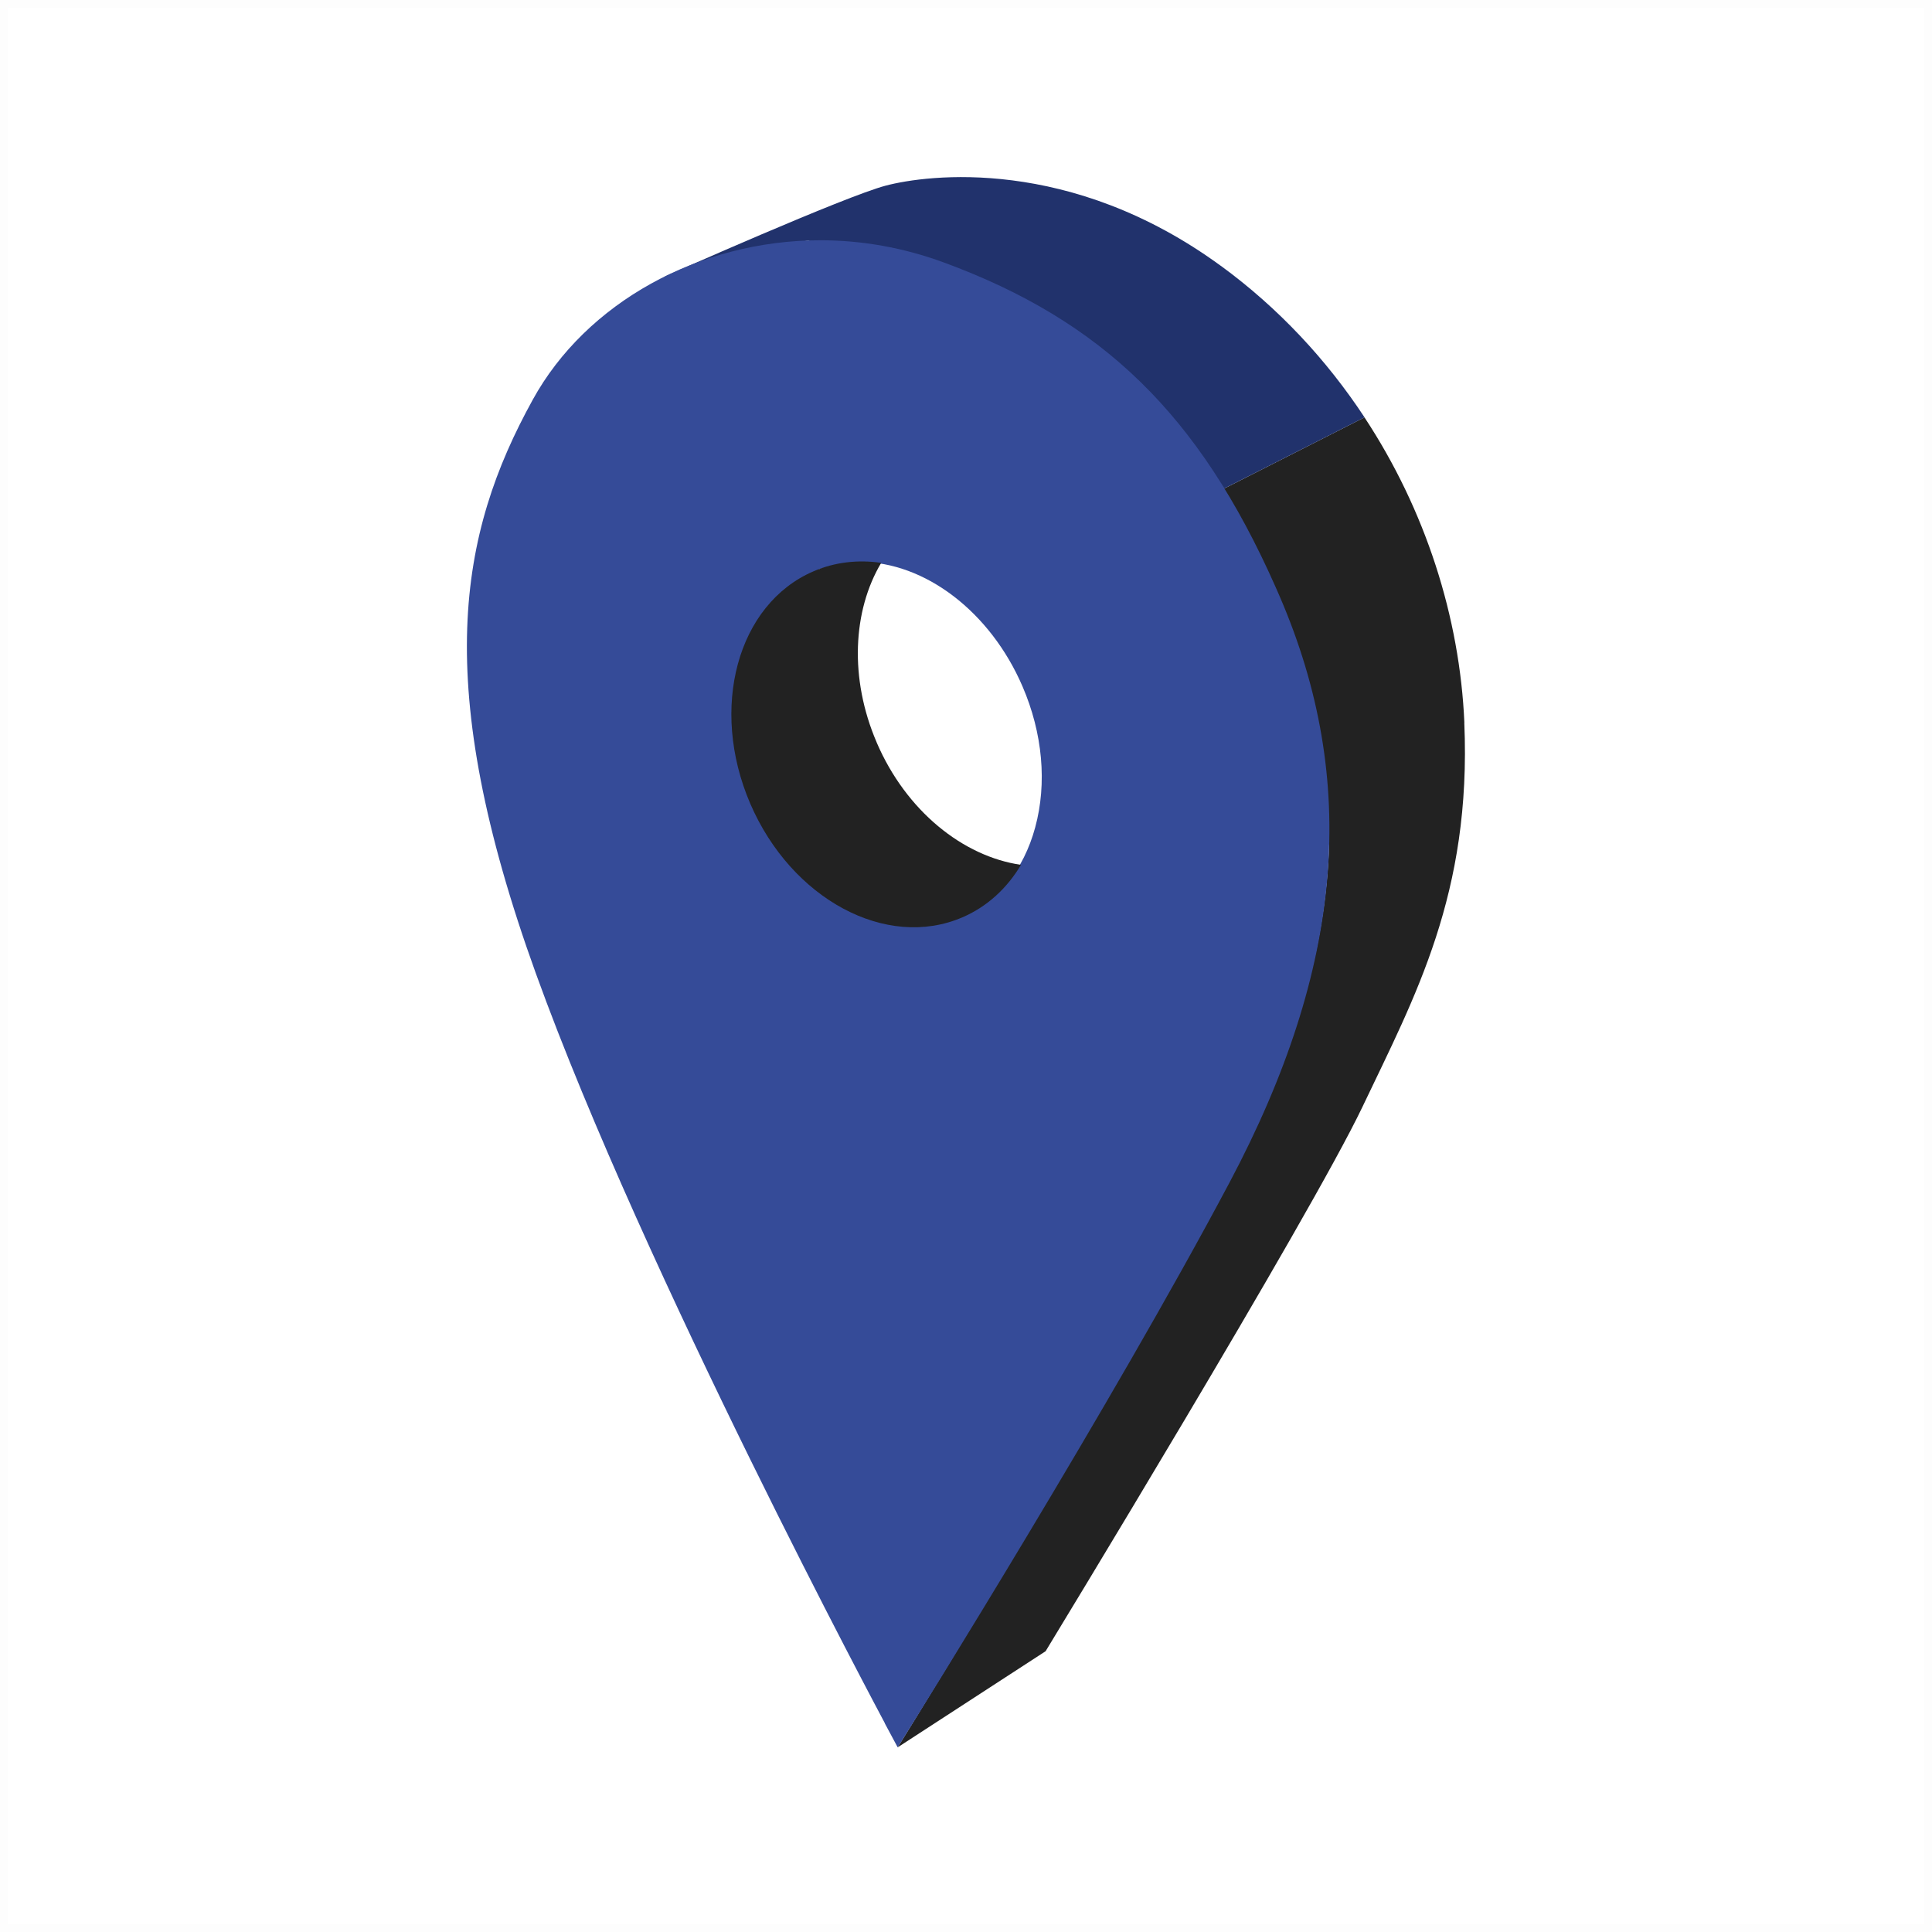
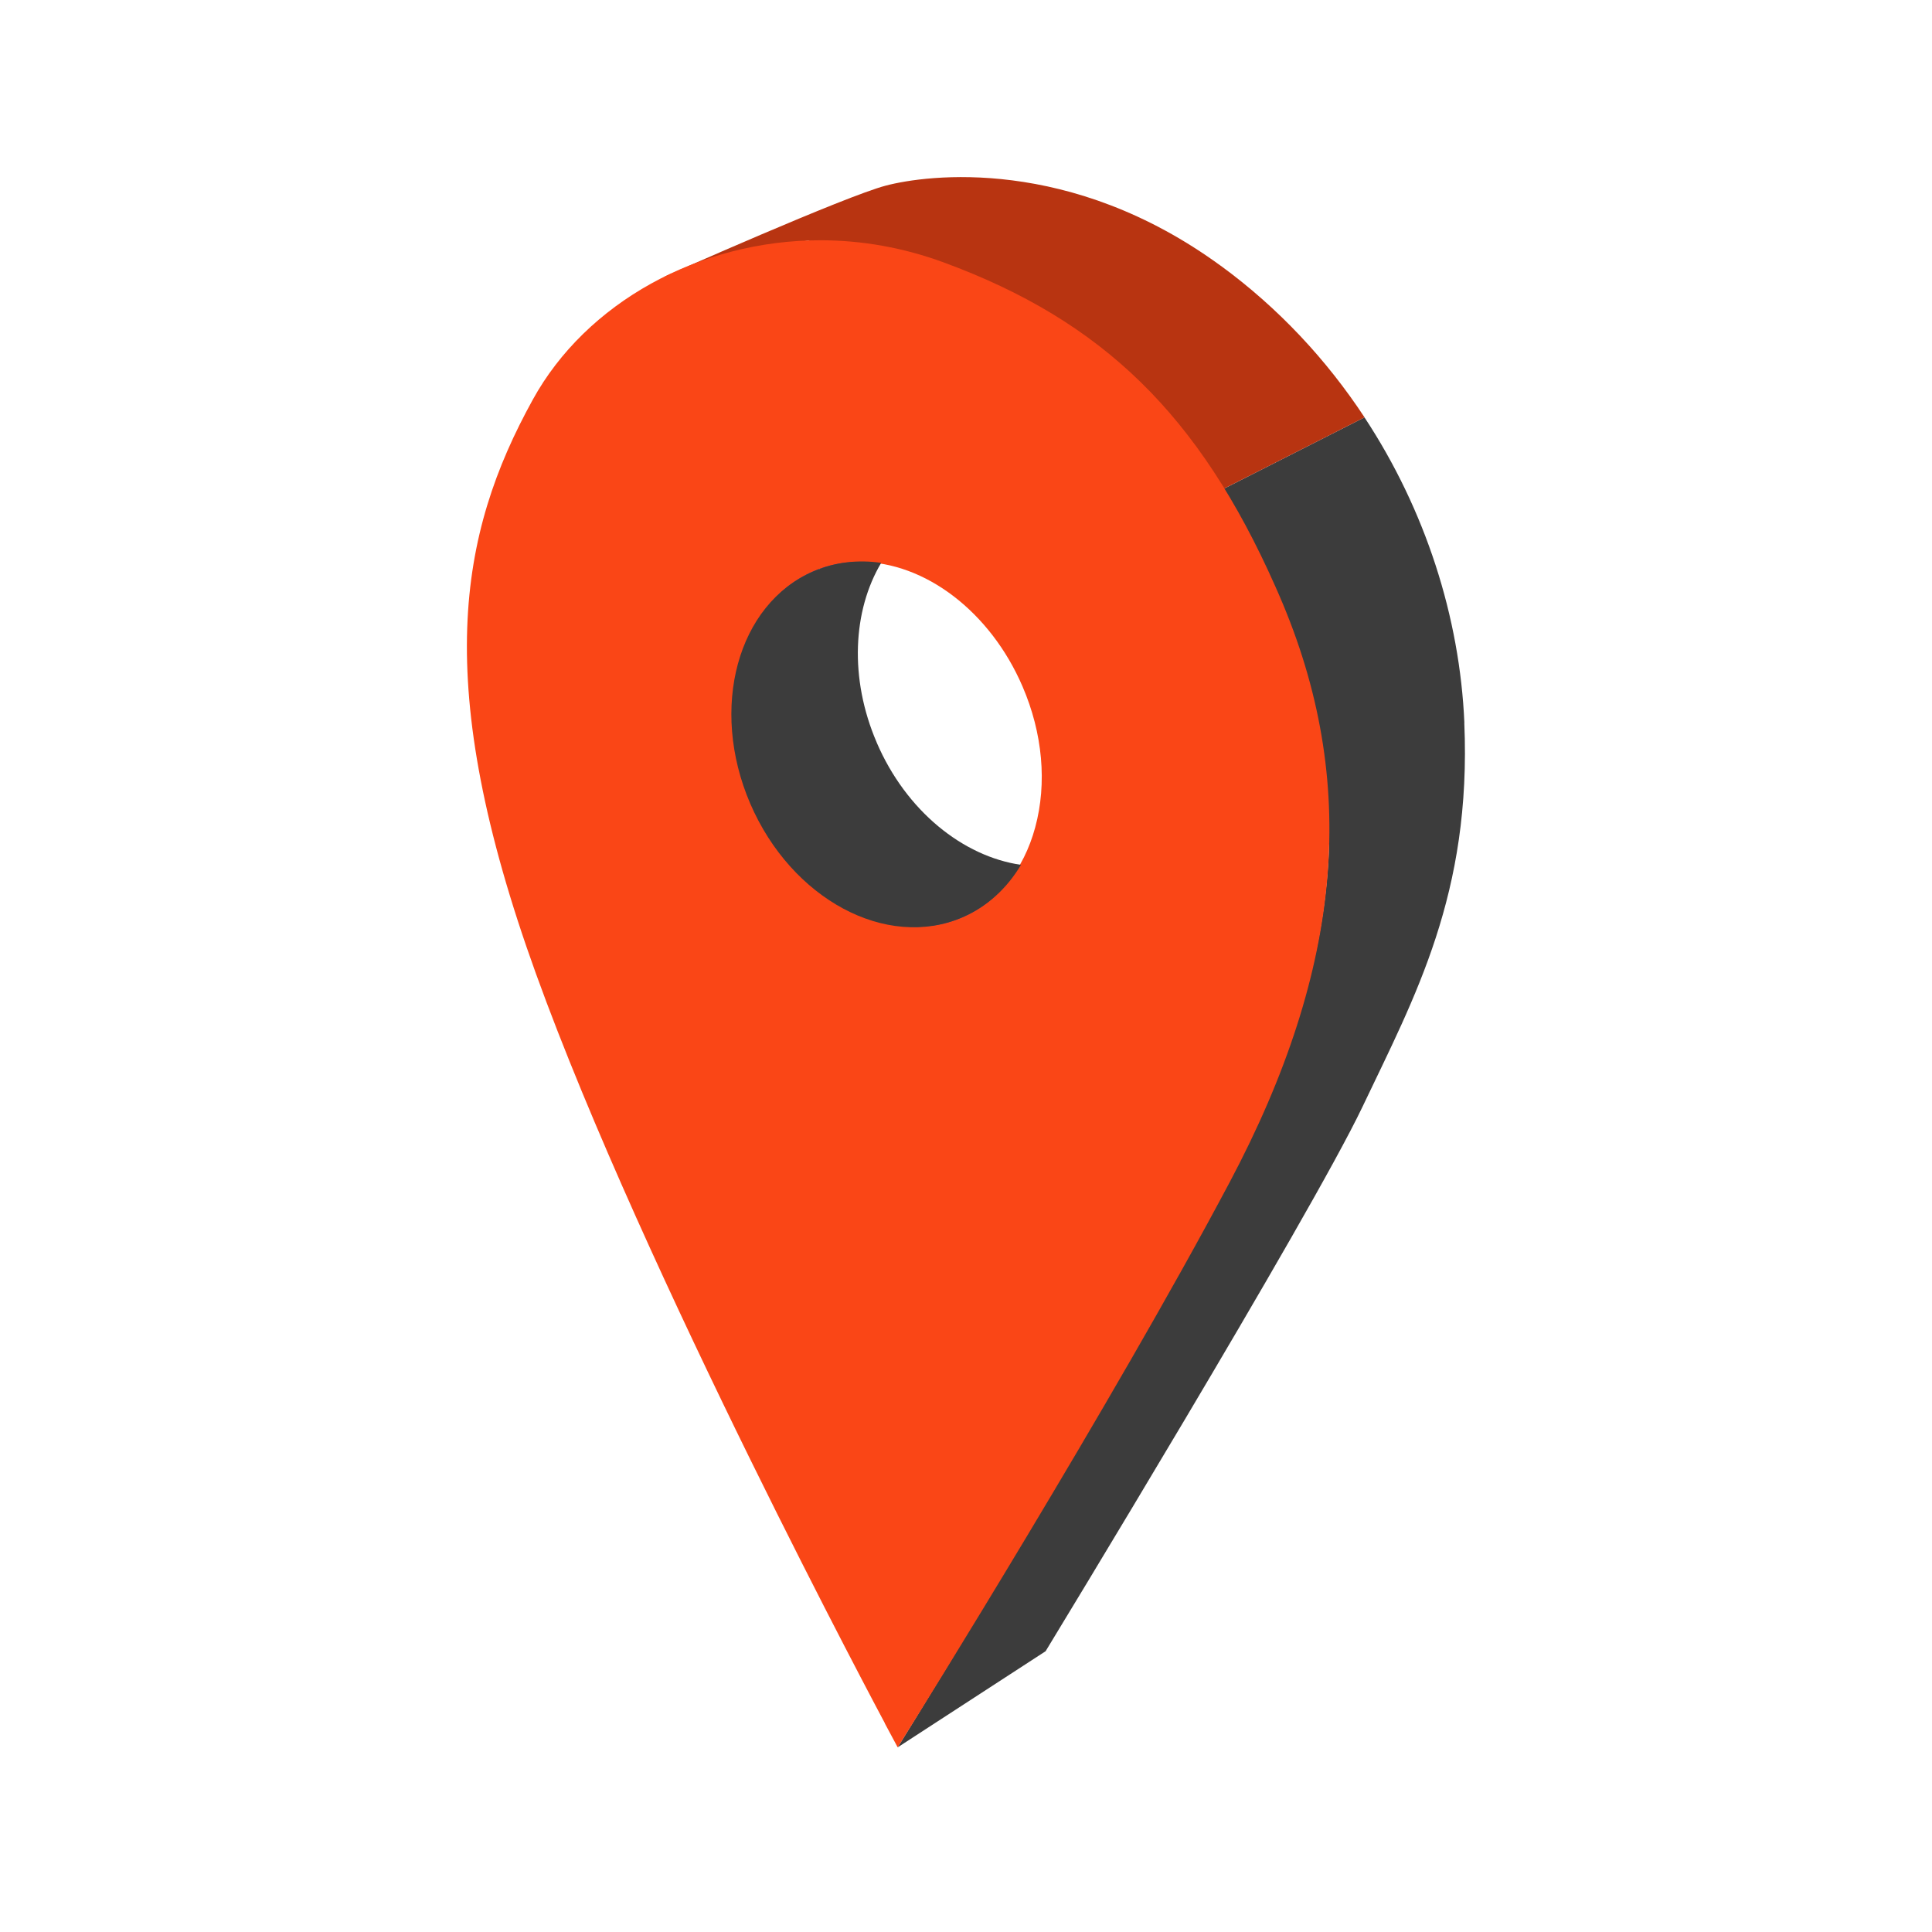
<svg xmlns="http://www.w3.org/2000/svg" width="240" height="240" viewBox="0 0 240 240" fill="none" data-fui-pictogram="true">
-   <path stroke="#000" stroke-opacity=".01" d="M0.5 0.5H239.5V239.5H0.5z" />
-   <path d="M169.255 137.486C162.741 151.17 129.888 205.121 129.888 205.121L111.513 217.061C114.05 212.987 138.861 172.641 152.75 146.497C160.606 131.707 164.72 118.004 165.112 104.819L164.994 104.947L164.906 101.185L164.543 94.887L163.711 89.882L162.516 84.935L161.35 80.802L159.656 76.433L158.235 72.779L156.6 69.312L155.845 67.813L154.366 64.816L153.661 63.523L153.181 62.71L152.926 62.289L152.094 60.937L151.957 60.751L152.211 60.614H152.221L169.5 51.847C177.081 63.347 181.342 76.678 181.91 89.784H181.9C182.811 111.029 175.769 123.802 169.255 137.486Z" fill="#222" />
-   <path d="M169.509 51.847L152.221 60.614L152.074 60.692L151.251 59.673L149.772 57.636L147.989 55.109L140.095 46.195L135.168 42.894L129.594 39.446L115.332 33.197L107.506 30.523L101.169 30.337L100.463 29.877C95.566 30.543 85.653 33.569 82.421 34.421C83.097 34.118 104.989 24.381 110.033 23.059C115.166 21.707 132.954 19.347 151.663 33.031H151.672C158.833 38.271 164.808 44.706 169.509 51.847Z" fill="#21326C" />
+   <path d="M169.255 137.486C162.741 151.17 129.888 205.121 129.888 205.121L111.513 217.061C114.05 212.987 138.861 172.641 152.75 146.497C160.606 131.707 164.72 118.004 165.112 104.819L164.994 104.947L164.906 101.185L164.543 94.887L163.711 89.882L162.516 84.935L161.35 80.802L159.656 76.433L158.235 72.779L156.6 69.312L155.845 67.813L154.366 64.816L153.661 63.523L153.181 62.71L152.926 62.289L152.094 60.937L151.957 60.751L152.211 60.614H152.221L169.5 51.847C177.081 63.347 181.342 76.678 181.91 89.784H181.9C182.811 111.029 175.769 123.802 169.255 137.486Z" fill="#3C3C3C" />
+   <path d="M169.509 51.847L152.221 60.614L152.074 60.692L151.251 59.673L149.772 57.636L147.989 55.109L140.095 46.195L135.168 42.894L129.594 39.446L115.332 33.197L107.506 30.523L101.169 30.337L100.463 29.877C95.566 30.543 85.653 33.569 82.421 34.421C83.097 34.118 104.989 24.381 110.033 23.059C115.166 21.707 132.954 19.347 151.663 33.031H151.672C158.833 38.271 164.808 44.706 169.509 51.847Z" fill="#B83411" />
  <path d="M128.879 84.534C123.384 71.653 110.621 64.757 100.375 69.126C90.129 73.504 86.29 87.492 91.785 100.372C97.28 113.253 110.043 120.149 120.289 115.78C130.534 111.402 134.374 97.414 128.879 84.534ZM120.24 115.662C115.322 117.768 109.661 117.328 104.313 114.438C98.955 111.539 94.547 106.524 91.902 100.323C86.437 87.521 90.257 73.583 100.424 69.243C102.471 68.372 104.656 67.931 106.879 67.931C110.004 67.931 113.226 68.783 116.351 70.468C119.035 71.917 121.474 73.896 123.57 76.286C125.676 78.676 127.439 81.487 128.761 84.582C131.416 90.793 131.984 97.444 130.368 103.321C128.752 109.178 125.157 113.566 120.24 115.662Z" fill="#354B98" />
  <path d="M128.998 84.484C126.324 78.235 121.877 73.181 116.47 70.252C111.053 67.323 105.323 66.883 100.328 69.018C90.043 73.406 86.164 87.492 91.678 100.421C94.343 106.67 98.79 111.725 104.197 114.653C107.36 116.358 110.622 117.22 113.786 117.22C116.049 117.22 118.253 116.779 120.339 115.888C125.325 113.762 128.968 109.315 130.604 103.379C132.24 97.453 131.662 90.743 128.998 84.484ZM104.314 114.438C98.956 111.538 94.548 106.523 91.904 100.323C86.438 87.521 90.258 73.582 100.425 69.243C102.473 68.371 104.657 67.931 106.88 67.931C110.005 67.931 113.228 68.783 116.352 70.468C119.036 71.917 121.475 73.896 123.571 76.286C125.677 78.676 127.44 81.487 128.763 84.582C131.417 90.792 131.985 97.443 130.369 103.32C128.753 109.178 125.158 113.566 120.241 115.662C115.324 117.768 109.662 117.327 104.314 114.438Z" fill="#354B98" />
  <path d="M128.763 84.583C127.44 81.487 125.677 78.676 123.571 76.286C121.475 73.896 119.036 71.918 116.352 70.468C113.228 68.783 110.005 67.931 106.88 67.931C104.657 67.931 102.473 68.372 100.425 69.243C90.258 73.583 86.438 87.521 91.904 100.323C94.548 106.524 98.956 111.539 104.314 114.438C109.662 117.328 115.324 117.768 120.241 115.662C125.158 113.566 128.753 109.178 130.369 103.321C131.985 97.444 131.417 90.793 128.763 84.583ZM128.675 102.85C128.028 105.182 127.058 107.239 125.785 108.992H125.775L123.895 111.039L122.797 111.94L121.544 112.665L119.761 113.576L117.694 114.242L115.794 114.614L114.697 114.565L112.738 114.134L111.984 115.094C104.461 114.262 97.203 108.257 93.52 99.628C89.612 90.479 90.719 80.743 95.655 74.925L101.856 70.654L109.476 69.919C116.715 71.075 123.591 76.962 127.146 85.278C129.634 91.116 130.183 97.355 128.675 102.85Z" fill="#354B98" />
-   <path d="M109.926 214.074C109.632 213.515 80.022 158.173 66.573 120.942C53.536 84.847 56.983 66.334 66.181 49.653C72.803 37.615 86.829 29.847 101.914 29.847C107.115 29.847 112.277 30.778 117.233 32.6C136.98 39.858 148.979 51.563 158.422 72.838L158.941 74.023C168.883 97.022 166.914 120.178 152.75 146.869C138.156 174.374 113.56 213.799 113.305 214.191L111.513 217.061L109.916 214.083L109.926 214.074ZM106.811 69.792C104.793 69.792 102.854 70.183 101.042 70.967C96.654 72.858 93.431 76.825 91.991 82.143C90.502 87.619 91.061 93.848 93.558 99.667C97.545 108.923 105.665 115.133 113.776 115.133C115.793 115.133 117.733 114.741 119.545 113.958C123.933 112.067 127.156 108.1 128.596 102.782C130.084 97.306 129.526 91.076 127.019 85.268C123.032 76.011 114.912 69.801 106.801 69.801L106.811 69.792Z" fill="#354B98" />
-   <path d="M157.139 74.797C148.01 53.688 136.628 41.827 116.558 34.441C96.478 27.055 75.879 36.096 67.886 50.603C59.893 65.109 54.849 82.751 68.405 120.285C81.962 157.82 111.65 213.163 111.65 213.163C111.65 213.163 136.295 173.718 151.017 145.958C165.749 118.199 166.268 95.915 157.149 74.807H157.139V74.797ZM120.329 115.76C110.093 120.168 97.31 113.301 91.766 100.44C86.232 87.579 90.033 73.573 100.269 69.174C110.504 64.767 123.287 71.633 128.831 84.494C134.365 97.355 130.565 111.362 120.329 115.76Z" fill="#354B98" />
-   <path d="M108.907 92.232C105.479 84.269 105.939 75.835 109.466 69.919C106.606 69.508 103.726 69.811 101.042 70.977C91.599 75.042 88.093 87.952 93.196 99.823C98.309 111.695 110.102 118.023 119.545 113.958C122.65 112.626 125.109 110.324 126.832 107.434C119.643 106.396 112.561 100.744 108.907 92.242V92.232Z" fill="#222" />
+   <path d="M109.926 214.074C109.632 213.515 80.022 158.173 66.573 120.942C53.536 84.847 56.983 66.334 66.181 49.653C72.803 37.615 86.829 29.847 101.914 29.847C107.115 29.847 112.277 30.778 117.233 32.6C136.98 39.858 148.979 51.563 158.422 72.838L158.941 74.023C168.883 97.022 166.914 120.178 152.75 146.869C138.156 174.374 113.56 213.799 113.305 214.191L111.513 217.061L109.916 214.083L109.926 214.074ZM106.811 69.792C104.793 69.792 102.854 70.183 101.042 70.967C96.654 72.858 93.431 76.825 91.991 82.143C90.502 87.619 91.061 93.848 93.558 99.667C97.545 108.923 105.665 115.133 113.776 115.133C115.793 115.133 117.733 114.741 119.545 113.958C123.933 112.067 127.156 108.1 128.596 102.782C130.084 97.306 129.526 91.076 127.019 85.268C123.032 76.011 114.912 69.801 106.801 69.801L106.811 69.792Z" fill="#FA4616" />
+   <path d="M157.139 74.797C148.01 53.688 136.628 41.827 116.558 34.441C96.478 27.055 75.879 36.096 67.886 50.603C59.893 65.109 54.849 82.751 68.405 120.285C81.962 157.82 111.65 213.163 111.65 213.163C111.65 213.163 136.295 173.718 151.017 145.958C165.749 118.199 166.268 95.915 157.149 74.807H157.139V74.797ZM120.329 115.76C110.093 120.168 97.31 113.301 91.766 100.44C86.232 87.579 90.033 73.573 100.269 69.174C110.504 64.767 123.287 71.633 128.831 84.494C134.365 97.355 130.565 111.362 120.329 115.76Z" fill="#FA4616" />
+   <path d="M108.907 92.232C105.479 84.269 105.939 75.835 109.466 69.919C106.606 69.508 103.726 69.811 101.042 70.977C91.599 75.042 88.093 87.952 93.196 99.823C98.309 111.695 110.102 118.023 119.545 113.958C122.65 112.626 125.109 110.324 126.832 107.434C119.643 106.396 112.561 100.744 108.907 92.242V92.232Z" fill="#3C3C3C" />
</svg>
